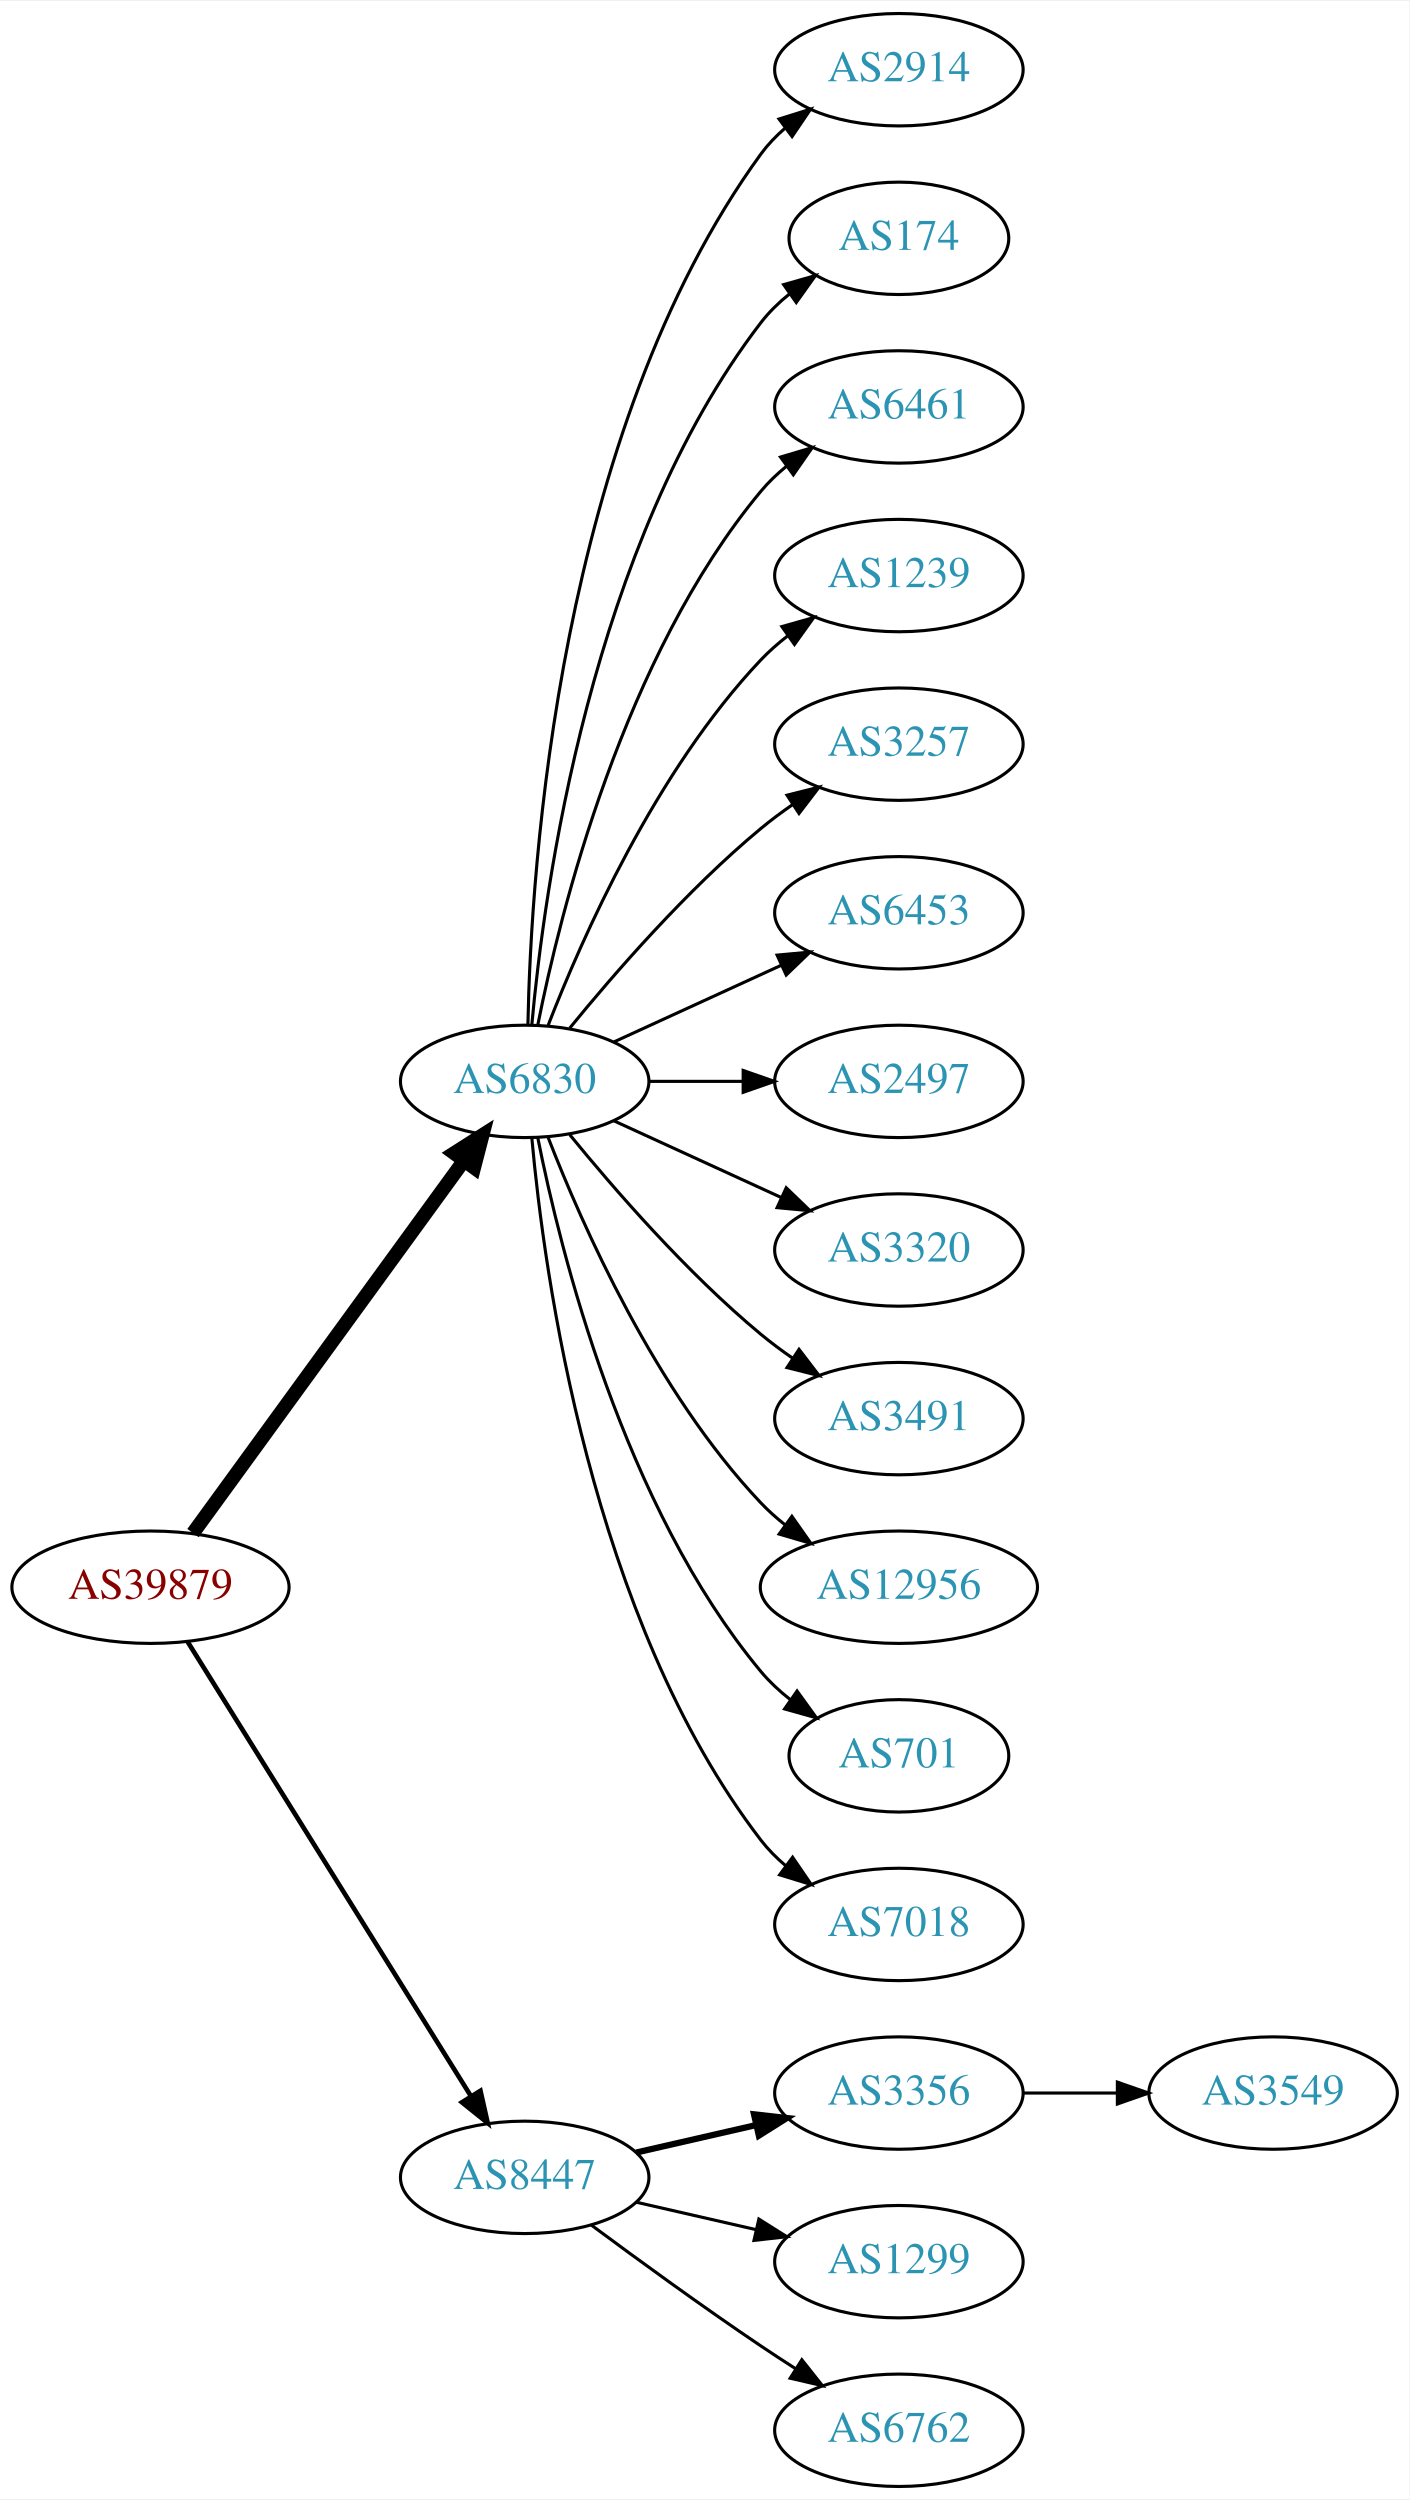
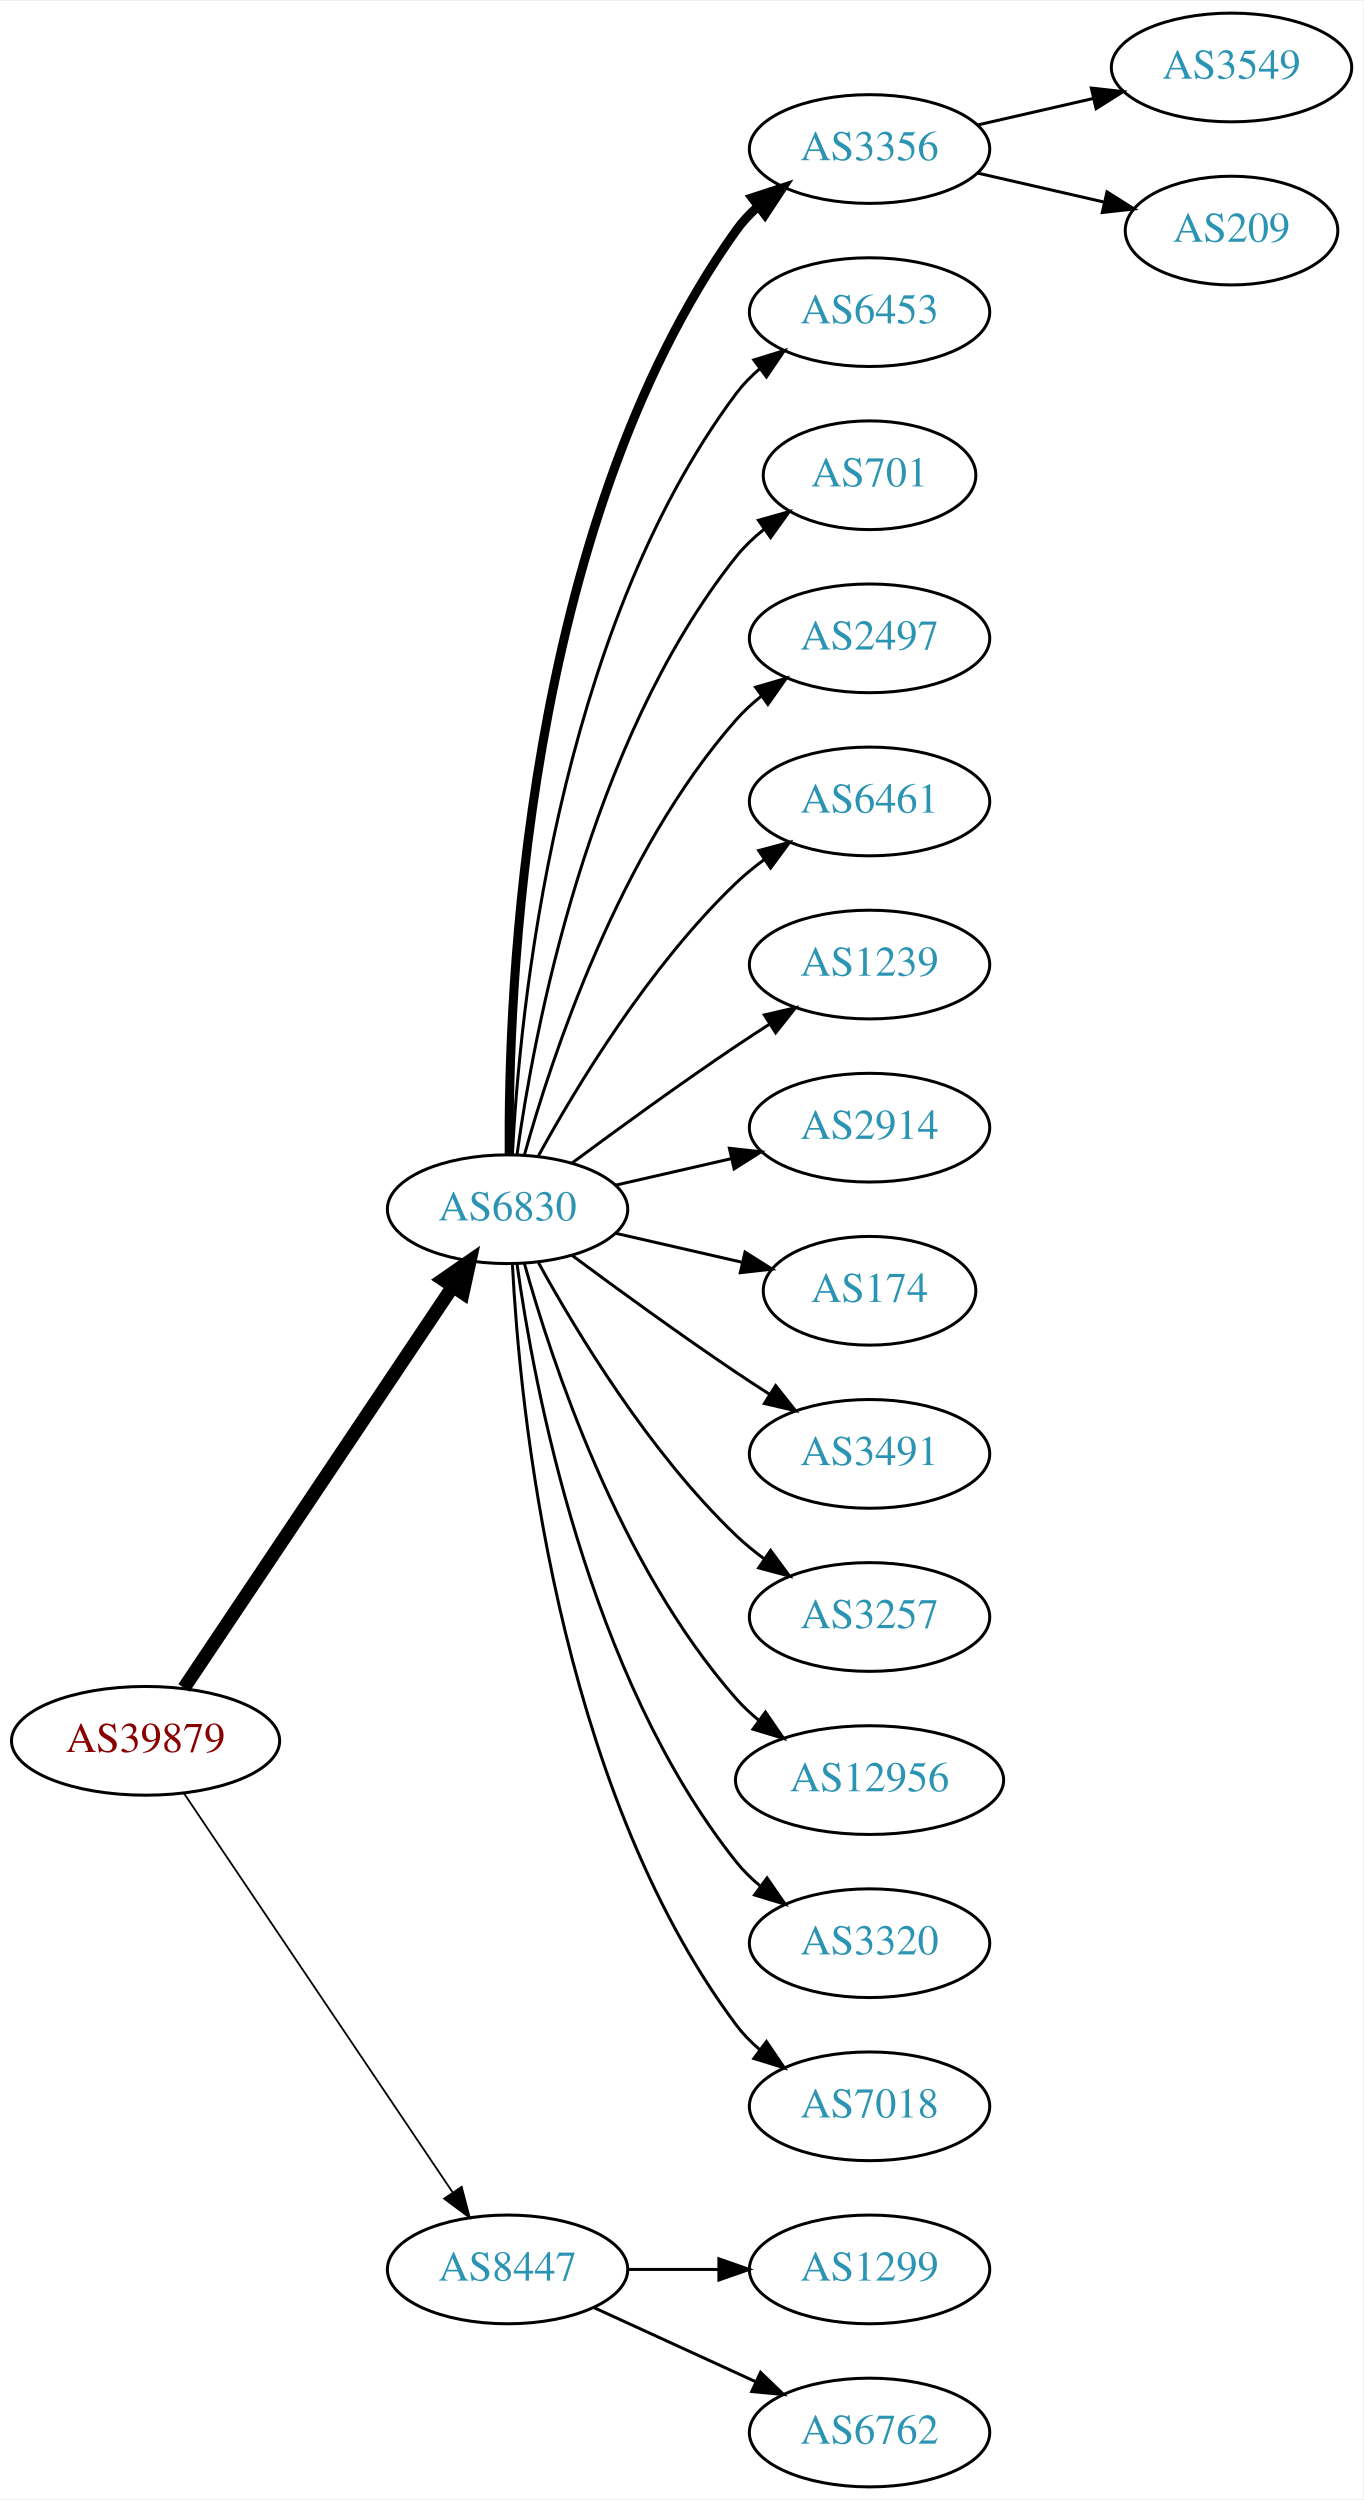
- <svg xmlns="http://www.w3.org/2000/svg" xmlns:xlink="http://www.w3.org/1999/xlink" width="451pt" height="800pt" viewBox="0.00 0.00 451.37 800.00">
-   <g id="graph0" class="graph" transform="scale(1 1) rotate(0) translate(4 796)">
-     <polygon fill="white" stroke="none" points="-4,4 -4,-796 447.37,-796 447.37,4 -4,4" />
+ <svg xmlns="http://www.w3.org/2000/svg" xmlns:xlink="http://www.w3.org/1999/xlink" width="451pt" height="827pt" viewBox="0.00 0.00 451.37 827.00">
+   <g id="graph0" class="graph" transform="scale(1 1) rotate(0) translate(4 823)">
+     <polygon fill="white" stroke="none" points="-4,4 -4,-823 447.37,-823 447.37,4 -4,4" />
    <g id="node1" class="node">
      <g id="a_node1">
        <a xlink:href="/asn/39879" xlink:title="AS39879 ~ SVC-AS [AT]">
-           <ellipse fill="#ffffff" stroke="black" cx="44.196" cy="-288" rx="44.393" ry="18" />
-           <text text-anchor="middle" x="44.196" y="-284.3" font-family="Times,serif" font-size="14.00" fill="#880000">AS39879</text>
+           <ellipse fill="#ffffff" stroke="black" cx="44.196" cy="-247" rx="44.393" ry="18" />
+           <text text-anchor="middle" x="44.196" y="-243.3" font-family="Times,serif" font-size="14.00" fill="#880000">AS39879</text>
        </a>
      </g>
    </g>
    <g id="node2" class="node">
      <g id="a_node2">
        <a xlink:href="/asn/6830" xlink:title="AS6830 ~ LGI-UPC [AT]">
-           <ellipse fill="#ffffff" stroke="black" cx="164.039" cy="-450" rx="39.794" ry="18" />
-           <text text-anchor="middle" x="164.039" y="-446.3" font-family="Times,serif" font-size="14.00" fill="#2c94b3">AS6830</text>
+           <ellipse fill="#ffffff" stroke="black" cx="164.039" cy="-423" rx="39.794" ry="18" />
+           <text text-anchor="middle" x="164.039" y="-419.3" font-family="Times,serif" font-size="14.00" fill="#2c94b3">AS6830</text>
        </a>
      </g>
    </g>
    <g id="edge1" class="edge">
-       <path fill="none" stroke="black" stroke-width="4.5" d="M57.807,-305.337C78.628,-333.96 120.29,-391.233 144.479,-424.486" />
-       <polygon fill="black" stroke="black" stroke-width="4.5" points="141.451,-427.017 150.518,-432.788 147.82,-422.385 141.451,-427.017" />
+       <path fill="none" stroke="black" stroke-width="4.5" d="M56.926,-264.519C77.803,-295.699 121.491,-360.948 145.794,-397.245" />
+       <polygon fill="black" stroke="black" stroke-width="4.5" points="142.694,-399.693 151.53,-405.811 149.238,-395.311 142.694,-399.693" />
    </g>
    <g id="node3" class="node">
      <g id="a_node3">
        <a xlink:href="/asn/8447" xlink:title="AS8447 ~ A1 Telekom Austria AG [AT]">
-           <ellipse fill="#ffffff" stroke="black" cx="164.039" cy="-99" rx="39.794" ry="18" />
-           <text text-anchor="middle" x="164.039" y="-95.3" font-family="Times,serif" font-size="14.00" fill="#2c94b3">AS8447</text>
+           <ellipse fill="#ffffff" stroke="black" cx="164.039" cy="-72" rx="39.794" ry="18" />
+           <text text-anchor="middle" x="164.039" y="-68.3" font-family="Times,serif" font-size="14.00" fill="#2c94b3">AS8447</text>
        </a>
      </g>
    </g>
    <g id="edge2" class="edge">
-       <path fill="none" stroke="black" stroke-width="1.5" d="M56.071,-270.558C76.855,-237.225 122.315,-164.314 146.744,-125.134" />
-       <polygon fill="black" stroke="black" stroke-width="1.5" points="149.869,-126.737 152.19,-116.4 143.929,-123.034 149.869,-126.737" />
+       <path fill="none" stroke="black" stroke-width="0.6" d="M56.926,-229.581C77.803,-198.578 121.491,-133.699 145.794,-97.608" />
+       <polygon fill="black" stroke="black" stroke-width="0.6" points="148.847,-99.341 151.53,-89.091 143.041,-95.431 148.847,-99.341" />
    </g>
    <g id="node4" class="node">
      <g id="a_node4">
-         <a xlink:href="/asn/2914" xlink:title="AS2914 ~ NTT America, Inc. [US]">
+         <a xlink:href="/asn/3356" xlink:title="AS3356 ~ Level 3 Parent, LLC [US]">
          <ellipse fill="#ffffff" stroke="black" cx="283.881" cy="-774" rx="39.794" ry="18" />
-           <text text-anchor="middle" x="283.881" y="-770.3" font-family="Times,serif" font-size="14.00" fill="#2c94b3">AS2914</text>
+           <text text-anchor="middle" x="283.881" y="-770.3" font-family="Times,serif" font-size="14.00" fill="#2c94b3">AS3356</text>
        </a>
      </g>
    </g>
    <g id="edge3" class="edge">
-       <path fill="none" stroke="black" d="M165.071,-468.337C166.044,-518.079 174.763,-657.806 239.685,-747 241.897,-750.039 244.565,-752.813 247.477,-755.326" />
-       <polygon fill="black" stroke="black" points="245.495,-758.214 255.608,-761.373 249.672,-752.597 245.495,-758.214" />
+       <path fill="none" stroke="black" stroke-width="3" d="M164.587,-441.063C164.168,-493.503 169.322,-648.293 239.685,-747 241.687,-749.809 244.082,-752.388 246.703,-754.743" />
+       <polygon fill="black" stroke="black" stroke-width="3" points="245.007,-757.852 255.079,-761.139 249.255,-752.288 245.007,-757.852" />
    </g>
    <g id="node5" class="node">
      <g id="a_node5">
-         <a xlink:href="/asn/174" xlink:title="AS174 ~ Cogent Communications [US]">
-           <ellipse fill="#ffffff" stroke="black" cx="283.881" cy="-720" rx="35.194" ry="18" />
-           <text text-anchor="middle" x="283.881" y="-716.3" font-family="Times,serif" font-size="14.00" fill="#2c94b3">AS174</text>
+         <a xlink:href="/asn/6453" xlink:title="AS6453 ~ TATA COMMUNICATIONS (AMERICA) INC [US]">
+           <ellipse fill="#ffffff" stroke="black" cx="283.881" cy="-720" rx="39.794" ry="18" />
+           <text text-anchor="middle" x="283.881" y="-716.3" font-family="Times,serif" font-size="14.00" fill="#2c94b3">AS6453</text>
        </a>
      </g>
    </g>
    <g id="edge4" class="edge">
-       <path fill="none" stroke="black" d="M166.323,-468.117C170.221,-511.332 185.238,-622.131 239.685,-693 242.292,-696.393 245.455,-699.467 248.873,-702.223" />
-       <polygon fill="black" stroke="black" points="246.976,-705.168 257.164,-708.073 251.011,-699.448 246.976,-705.168" />
+       <path fill="none" stroke="black" d="M165.63,-441.023C168.007,-487.412 179.925,-612.893 239.685,-693 241.933,-696.013 244.624,-698.769 247.551,-701.272" />
+       <polygon fill="black" stroke="black" points="245.582,-704.169 255.702,-707.303 249.746,-698.542 245.582,-704.169" />
    </g>
    <g id="node6" class="node">
      <g id="a_node6">
-         <a xlink:href="/asn/6461" xlink:title="AS6461 ~ Zayo Bandwidth [US]">
-           <ellipse fill="#ffffff" stroke="black" cx="283.881" cy="-666" rx="39.794" ry="18" />
-           <text text-anchor="middle" x="283.881" y="-662.3" font-family="Times,serif" font-size="14.00" fill="#2c94b3">AS6461</text>
+         <a xlink:href="/asn/701" xlink:title="AS701 ~ UUNET [US]">
+           <ellipse fill="#ffffff" stroke="black" cx="283.881" cy="-666" rx="35.194" ry="18" />
+           <text text-anchor="middle" x="283.881" y="-662.3" font-family="Times,serif" font-size="14.00" fill="#2c94b3">AS701</text>
        </a>
      </g>
    </g>
    <g id="edge5" class="edge">
-       <path fill="none" stroke="black" d="M168.237,-468.073C175.401,-504.141 195.675,-586.125 239.685,-639 242.09,-641.889 244.886,-644.563 247.879,-647.013" />
-       <polygon fill="black" stroke="black" points="245.967,-649.95 256.122,-652.973 250.069,-644.277 245.967,-649.95" />
+       <path fill="none" stroke="black" d="M167.178,-441.17C172.678,-480.974 190.504,-577.233 239.685,-639 242.35,-642.347 245.55,-645.393 248.988,-648.132" />
+       <polygon fill="black" stroke="black" points="247.106,-651.087 257.302,-653.965 251.126,-645.357 247.106,-651.087" />
    </g>
    <g id="node7" class="node">
      <g id="a_node7">
-         <a xlink:href="/asn/1239" xlink:title="AS1239 ~ Sprint [US]">
+         <a xlink:href="/asn/2497" xlink:title="AS2497 ~ Internet Initiative Japan Inc. [JP]">
          <ellipse fill="#ffffff" stroke="black" cx="283.881" cy="-612" rx="39.794" ry="18" />
-           <text text-anchor="middle" x="283.881" y="-608.3" font-family="Times,serif" font-size="14.00" fill="#2c94b3">AS1239</text>
+           <text text-anchor="middle" x="283.881" y="-608.3" font-family="Times,serif" font-size="14.00" fill="#2c94b3">AS2497</text>
        </a>
      </g>
    </g>
    <g id="edge6" class="edge">
-       <path fill="none" stroke="black" d="M171.562,-467.994C182.312,-495.728 205.969,-549.429 239.685,-585 242.271,-587.728 245.188,-590.294 248.257,-592.677" />
-       <polygon fill="black" stroke="black" points="246.411,-595.658 256.605,-598.543 250.435,-589.93 246.411,-595.658" />
+       <path fill="none" stroke="black" d="M169.612,-440.946C178.517,-472.995 200.801,-540.842 239.685,-585 242.169,-587.821 245.019,-590.449 248.044,-592.871" />
+       <polygon fill="black" stroke="black" points="246.162,-595.828 256.334,-598.791 250.23,-590.131 246.162,-595.828" />
    </g>
    <g id="node8" class="node">
      <g id="a_node8">
-         <a xlink:href="/asn/3257" xlink:title="AS3257 ~ GTT [DE]">
+         <a xlink:href="/asn/6461" xlink:title="AS6461 ~ Zayo Bandwidth [US]">
          <ellipse fill="#ffffff" stroke="black" cx="283.881" cy="-558" rx="39.794" ry="18" />
-           <text text-anchor="middle" x="283.881" y="-554.3" font-family="Times,serif" font-size="14.00" fill="#2c94b3">AS3257</text>
+           <text text-anchor="middle" x="283.881" y="-554.3" font-family="Times,serif" font-size="14.00" fill="#2c94b3">AS6461</text>
        </a>
      </g>
    </g>
    <g id="edge7" class="edge">
-       <path fill="none" stroke="black" d="M178.458,-467.065C192.572,-484.375 215.987,-511.345 239.685,-531 242.901,-533.668 246.402,-536.27 249.972,-538.741" />
-       <polygon fill="black" stroke="black" points="248.05,-541.666 258.329,-544.236 251.896,-535.817 248.05,-541.666" />
+       <path fill="none" stroke="black" d="M174.28,-440.713C186.825,-463.561 211.002,-503.611 239.685,-531 242.553,-533.739 245.742,-536.347 249.051,-538.785" />
+       <polygon fill="black" stroke="black" points="247.175,-541.742 257.411,-544.477 251.114,-535.956 247.175,-541.742" />
    </g>
    <g id="node9" class="node">
      <g id="a_node9">
-         <a xlink:href="/asn/6453" xlink:title="AS6453 ~ TATA COMMUNICATIONS (AMERICA) INC [US]">
+         <a xlink:href="/asn/1239" xlink:title="AS1239 ~ Sprint [US]">
          <ellipse fill="#ffffff" stroke="black" cx="283.881" cy="-504" rx="39.794" ry="18" />
-           <text text-anchor="middle" x="283.881" y="-500.3" font-family="Times,serif" font-size="14.00" fill="#2c94b3">AS6453</text>
+           <text text-anchor="middle" x="283.881" y="-500.3" font-family="Times,serif" font-size="14.00" fill="#2c94b3">AS1239</text>
        </a>
      </g>
    </g>
    <g id="edge8" class="edge">
-       <path fill="none" stroke="black" d="M192.667,-462.661C208.624,-469.973 228.895,-479.261 246.178,-487.181" />
-       <polygon fill="black" stroke="black" points="244.876,-490.435 255.425,-491.419 247.793,-484.071 244.876,-490.435" />
+       <path fill="none" stroke="black" d="M185.369,-438.277C200.231,-449.304 220.976,-464.407 239.685,-477 243.234,-479.389 246.984,-481.839 250.733,-484.242" />
+       <polygon fill="black" stroke="black" points="249.059,-487.325 259.381,-489.712 252.801,-481.409 249.059,-487.325" />
    </g>
    <g id="node10" class="node">
      <g id="a_node10">
-         <a xlink:href="/asn/2497" xlink:title="AS2497 ~ Internet Initiative Japan Inc. [JP]">
+         <a xlink:href="/asn/2914" xlink:title="AS2914 ~ NTT America, Inc. [US]">
          <ellipse fill="#ffffff" stroke="black" cx="283.881" cy="-450" rx="39.794" ry="18" />
-           <text text-anchor="middle" x="283.881" y="-446.3" font-family="Times,serif" font-size="14.00" fill="#2c94b3">AS2497</text>
+           <text text-anchor="middle" x="283.881" y="-446.3" font-family="Times,serif" font-size="14.00" fill="#2c94b3">AS2914</text>
        </a>
      </g>
    </g>
    <g id="edge9" class="edge">
-       <path fill="none" stroke="black" d="M203.951,-450C213.505,-450 223.854,-450 233.817,-450" />
-       <polygon fill="black" stroke="black" points="234.009,-453.5 244.009,-450 234.009,-446.5 234.009,-453.5" />
+       <path fill="none" stroke="black" d="M199.758,-430.955C211.758,-433.704 225.379,-436.825 238.071,-439.733" />
+       <polygon fill="black" stroke="black" points="237.474,-443.187 248.003,-442.009 239.037,-436.364 237.474,-443.187" />
    </g>
    <g id="node11" class="node">
      <g id="a_node11">
-         <a xlink:href="/asn/3320" xlink:title="AS3320 ~ DTAG [DE]">
-           <ellipse fill="#ffffff" stroke="black" cx="283.881" cy="-396" rx="39.794" ry="18" />
-           <text text-anchor="middle" x="283.881" y="-392.3" font-family="Times,serif" font-size="14.00" fill="#2c94b3">AS3320</text>
+         <a xlink:href="/asn/174" xlink:title="AS174 ~ Cogent Communications [US]">
+           <ellipse fill="#ffffff" stroke="black" cx="283.881" cy="-396" rx="35.194" ry="18" />
+           <text text-anchor="middle" x="283.881" y="-392.3" font-family="Times,serif" font-size="14.00" fill="#2c94b3">AS174</text>
        </a>
      </g>
    </g>
    <g id="edge10" class="edge">
-       <path fill="none" stroke="black" d="M192.667,-437.339C208.624,-430.027 228.895,-420.739 246.178,-412.819" />
-       <polygon fill="black" stroke="black" points="247.793,-415.929 255.425,-408.581 244.876,-409.565 247.793,-415.929" />
+       <path fill="none" stroke="black" d="M199.758,-415.045C212.85,-412.045 227.873,-408.604 241.513,-405.478" />
+       <polygon fill="black" stroke="black" points="242.655,-408.807 251.621,-403.162 241.091,-401.984 242.655,-408.807" />
    </g>
    <g id="node12" class="node">
      <g id="a_node12">
        <a xlink:href="/asn/3491" xlink:title="AS3491 ~ PCCW Global, Inc. [US]">
          <ellipse fill="#ffffff" stroke="black" cx="283.881" cy="-342" rx="39.794" ry="18" />
          <text text-anchor="middle" x="283.881" y="-338.3" font-family="Times,serif" font-size="14.00" fill="#2c94b3">AS3491</text>
        </a>
      </g>
    </g>
    <g id="edge11" class="edge">
-       <path fill="none" stroke="black" d="M178.458,-432.935C192.572,-415.625 215.987,-388.655 239.685,-369 242.901,-366.332 246.402,-363.73 249.972,-361.259" />
-       <polygon fill="black" stroke="black" points="251.896,-364.183 258.329,-355.764 248.05,-358.334 251.896,-364.183" />
+       <path fill="none" stroke="black" d="M185.369,-407.723C200.231,-396.696 220.976,-381.593 239.685,-369 243.234,-366.611 246.984,-364.161 250.733,-361.758" />
+       <polygon fill="black" stroke="black" points="252.801,-364.591 259.381,-356.288 249.059,-358.675 252.801,-364.591" />
    </g>
    <g id="node13" class="node">
      <g id="a_node13">
-         <a xlink:href="/asn/12956" xlink:title="AS12956 ~ TELXIUS [ES]">
-           <ellipse fill="#ffffff" stroke="black" cx="283.881" cy="-288" rx="44.393" ry="18" />
-           <text text-anchor="middle" x="283.881" y="-284.3" font-family="Times,serif" font-size="14.00" fill="#2c94b3">AS12956</text>
+         <a xlink:href="/asn/3257" xlink:title="AS3257 ~ GTT [DE]">
+           <ellipse fill="#ffffff" stroke="black" cx="283.881" cy="-288" rx="39.794" ry="18" />
+           <text text-anchor="middle" x="283.881" y="-284.3" font-family="Times,serif" font-size="14.00" fill="#2c94b3">AS3257</text>
        </a>
      </g>
    </g>
    <g id="edge12" class="edge">
-       <path fill="none" stroke="black" d="M171.562,-432.006C182.312,-404.272 205.969,-350.571 239.685,-315 242.069,-312.485 244.736,-310.107 247.542,-307.883" />
-       <polygon fill="black" stroke="black" points="249.611,-310.707 255.704,-302.039 245.535,-305.015 249.611,-310.707" />
+       <path fill="none" stroke="black" d="M174.28,-405.287C186.825,-382.439 211.002,-342.389 239.685,-315 242.553,-312.261 245.742,-309.653 249.051,-307.215" />
+       <polygon fill="black" stroke="black" points="251.114,-310.044 257.411,-301.523 247.175,-304.258 251.114,-310.044" />
    </g>
    <g id="node14" class="node">
      <g id="a_node14">
-         <a xlink:href="/asn/701" xlink:title="AS701 ~ UUNET [US]">
-           <ellipse fill="#ffffff" stroke="black" cx="283.881" cy="-234" rx="35.194" ry="18" />
-           <text text-anchor="middle" x="283.881" y="-230.3" font-family="Times,serif" font-size="14.00" fill="#2c94b3">AS701</text>
+         <a xlink:href="/asn/12956" xlink:title="AS12956 ~ TELXIUS [ES]">
+           <ellipse fill="#ffffff" stroke="black" cx="283.881" cy="-234" rx="44.393" ry="18" />
+           <text text-anchor="middle" x="283.881" y="-230.3" font-family="Times,serif" font-size="14.00" fill="#2c94b3">AS12956</text>
        </a>
      </g>
    </g>
    <g id="edge13" class="edge">
-       <path fill="none" stroke="black" d="M168.237,-431.927C175.401,-395.859 195.675,-313.875 239.685,-261 242.422,-257.712 245.667,-254.702 249.13,-251.983" />
-       <polygon fill="black" stroke="black" points="251.267,-254.761 257.471,-246.173 247.265,-249.017 251.267,-254.761" />
+       <path fill="none" stroke="black" d="M169.612,-405.054C178.517,-373.005 200.801,-305.158 239.685,-261 241.975,-258.399 244.577,-255.962 247.34,-253.699" />
+       <polygon fill="black" stroke="black" points="249.419,-256.515 255.434,-247.792 245.293,-250.86 249.419,-256.515" />
    </g>
    <g id="node15" class="node">
      <g id="a_node15">
-         <a xlink:href="/asn/7018" xlink:title="AS7018 ~ AT&amp;T Services, Inc. [US]">
+         <a xlink:href="/asn/3320" xlink:title="AS3320 ~ DTAG [DE]">
          <ellipse fill="#ffffff" stroke="black" cx="283.881" cy="-180" rx="39.794" ry="18" />
-           <text text-anchor="middle" x="283.881" y="-176.3" font-family="Times,serif" font-size="14.00" fill="#2c94b3">AS7018</text>
+           <text text-anchor="middle" x="283.881" y="-176.3" font-family="Times,serif" font-size="14.00" fill="#2c94b3">AS3320</text>
        </a>
      </g>
    </g>
    <g id="edge14" class="edge">
-       <path fill="none" stroke="black" d="M166.323,-431.883C170.221,-388.668 185.238,-277.869 239.685,-207 241.975,-204.019 244.695,-201.284 247.639,-198.795" />
-       <polygon fill="black" stroke="black" points="249.833,-201.527 255.816,-192.782 245.686,-195.887 249.833,-201.527" />
+       <path fill="none" stroke="black" d="M167.178,-404.83C172.678,-365.026 190.504,-268.767 239.685,-207 242.026,-204.06 244.781,-201.351 247.747,-198.879" />
+       <polygon fill="black" stroke="black" points="249.939,-201.612 255.953,-192.89 245.812,-195.958 249.939,-201.612" />
    </g>
    <g id="node16" class="node">
      <g id="a_node16">
-         <a xlink:href="/asn/3356" xlink:title="AS3356 ~ Level 3 Parent, LLC [US]">
+         <a xlink:href="/asn/7018" xlink:title="AS7018 ~ AT&amp;T Services, Inc. [US]">
          <ellipse fill="#ffffff" stroke="black" cx="283.881" cy="-126" rx="39.794" ry="18" />
-           <text text-anchor="middle" x="283.881" y="-122.3" font-family="Times,serif" font-size="14.00" fill="#2c94b3">AS3356</text>
+           <text text-anchor="middle" x="283.881" y="-122.3" font-family="Times,serif" font-size="14.00" fill="#2c94b3">AS7018</text>
        </a>
      </g>
    </g>
    <g id="edge15" class="edge">
-       <path fill="none" stroke="black" stroke-width="2" d="M199.758,-106.955C211.758,-109.704 225.379,-112.825 238.071,-115.733" />
-       <polygon fill="black" stroke="black" stroke-width="2" points="237.474,-119.187 248.003,-118.009 239.037,-112.364 237.474,-119.187" />
-     </g>
-     <g id="node17" class="node">
-       <g id="a_node17">
+       <path fill="none" stroke="black" d="M165.63,-404.977C168.007,-358.588 179.925,-233.107 239.685,-153 241.933,-149.987 244.624,-147.231 247.551,-144.728" />
+       <polygon fill="black" stroke="black" points="249.746,-147.458 255.702,-138.697 245.582,-141.831 249.746,-147.458" />
+     </g>
+     <g id="node19" class="node">
+       <g id="a_node19">
        <a xlink:href="/asn/1299" xlink:title="AS1299 ~ Telia Carrier [EU]">
          <ellipse fill="#ffffff" stroke="black" cx="283.881" cy="-72" rx="39.794" ry="18" />
          <text text-anchor="middle" x="283.881" y="-68.3" font-family="Times,serif" font-size="14.00" fill="#2c94b3">AS1299</text>
        </a>
      </g>
    </g>
-     <g id="edge16" class="edge">
-       <path fill="none" stroke="black" d="M199.758,-91.045C211.758,-88.296 225.379,-85.175 238.071,-82.267" />
-       <polygon fill="black" stroke="black" points="239.037,-85.636 248.003,-79.991 237.474,-78.813 239.037,-85.636" />
-     </g>
-     <g id="node18" class="node">
-       <g id="a_node18">
+     <g id="edge18" class="edge">
+       <path fill="none" stroke="black" d="M203.951,-72C213.505,-72 223.854,-72 233.817,-72" />
+       <polygon fill="black" stroke="black" points="234.009,-75.5 244.009,-72 234.009,-68.5 234.009,-75.5" />
+     </g>
+     <g id="node20" class="node">
+       <g id="a_node20">
        <a xlink:href="/asn/6762" xlink:title="AS6762 ~ TELECOM ITALIA SPARKLE S.p.A. [IT]">
          <ellipse fill="#ffffff" stroke="black" cx="283.881" cy="-18" rx="39.794" ry="18" />
          <text text-anchor="middle" x="283.881" y="-14.3" font-family="Times,serif" font-size="14.00" fill="#2c94b3">AS6762</text>
        </a>
      </g>
    </g>
+     <g id="edge19" class="edge">
+       <path fill="none" stroke="black" d="M192.667,-59.339C208.624,-52.027 228.895,-42.739 246.178,-34.819" />
+       <polygon fill="black" stroke="black" points="247.793,-37.929 255.425,-30.581 244.876,-31.565 247.793,-37.929" />
+     </g>
+     <g id="node17" class="node">
+       <g id="a_node17">
+         <a xlink:href="/asn/3549" xlink:title="AS3549 ~ Level 3 Parent, LLC [US]">
+           <ellipse fill="#ffffff" stroke="black" cx="403.724" cy="-801" rx="39.794" ry="18" />
+           <text text-anchor="middle" x="403.724" y="-797.3" font-family="Times,serif" font-size="14.00" fill="#2c94b3">AS3549</text>
+         </a>
+       </g>
+     </g>
+     <g id="edge16" class="edge">
+       <path fill="none" stroke="black" d="M319.6,-781.955C331.6,-784.704 345.221,-787.825 357.914,-790.733" />
+       <polygon fill="black" stroke="black" points="357.316,-794.187 367.845,-793.009 358.88,-787.364 357.316,-794.187" />
+     </g>
+     <g id="node18" class="node">
+       <g id="a_node18">
+         <a xlink:href="/asn/209" xlink:title="AS209 ~ CenturyLink Communications, LLC [US]">
+           <ellipse fill="#ffffff" stroke="black" cx="403.724" cy="-747" rx="35.194" ry="18" />
+           <text text-anchor="middle" x="403.724" y="-743.3" font-family="Times,serif" font-size="14.00" fill="#2c94b3">AS209</text>
+         </a>
+       </g>
+     </g>
    <g id="edge17" class="edge">
-       <path fill="none" stroke="black" d="M185.369,-83.723C200.231,-72.696 220.976,-57.593 239.685,-45 243.234,-42.611 246.984,-40.161 250.733,-37.758" />
-       <polygon fill="black" stroke="black" points="252.801,-40.591 259.381,-32.288 249.059,-34.675 252.801,-40.591" />
-     </g>
-     <g id="node19" class="node">
-       <g id="a_node19">
-         <a xlink:href="/asn/3549" xlink:title="AS3549 ~ Level 3 Parent, LLC [US]">
-           <ellipse fill="#ffffff" stroke="black" cx="403.724" cy="-126" rx="39.794" ry="18" />
-           <text text-anchor="middle" x="403.724" y="-122.3" font-family="Times,serif" font-size="14.00" fill="#2c94b3">AS3549</text>
-         </a>
-       </g>
-     </g>
-     <g id="edge18" class="edge">
-       <path fill="none" stroke="black" d="M323.794,-126C333.347,-126 343.697,-126 353.659,-126" />
-       <polygon fill="black" stroke="black" points="353.852,-129.5 363.852,-126 353.852,-122.5 353.852,-129.5" />
+       <path fill="none" stroke="black" d="M319.6,-766.045C332.693,-763.045 347.715,-759.604 361.356,-756.478" />
+       <polygon fill="black" stroke="black" points="362.497,-759.807 371.463,-754.162 360.934,-752.984 362.497,-759.807" />
    </g>
  </g>
</svg>
